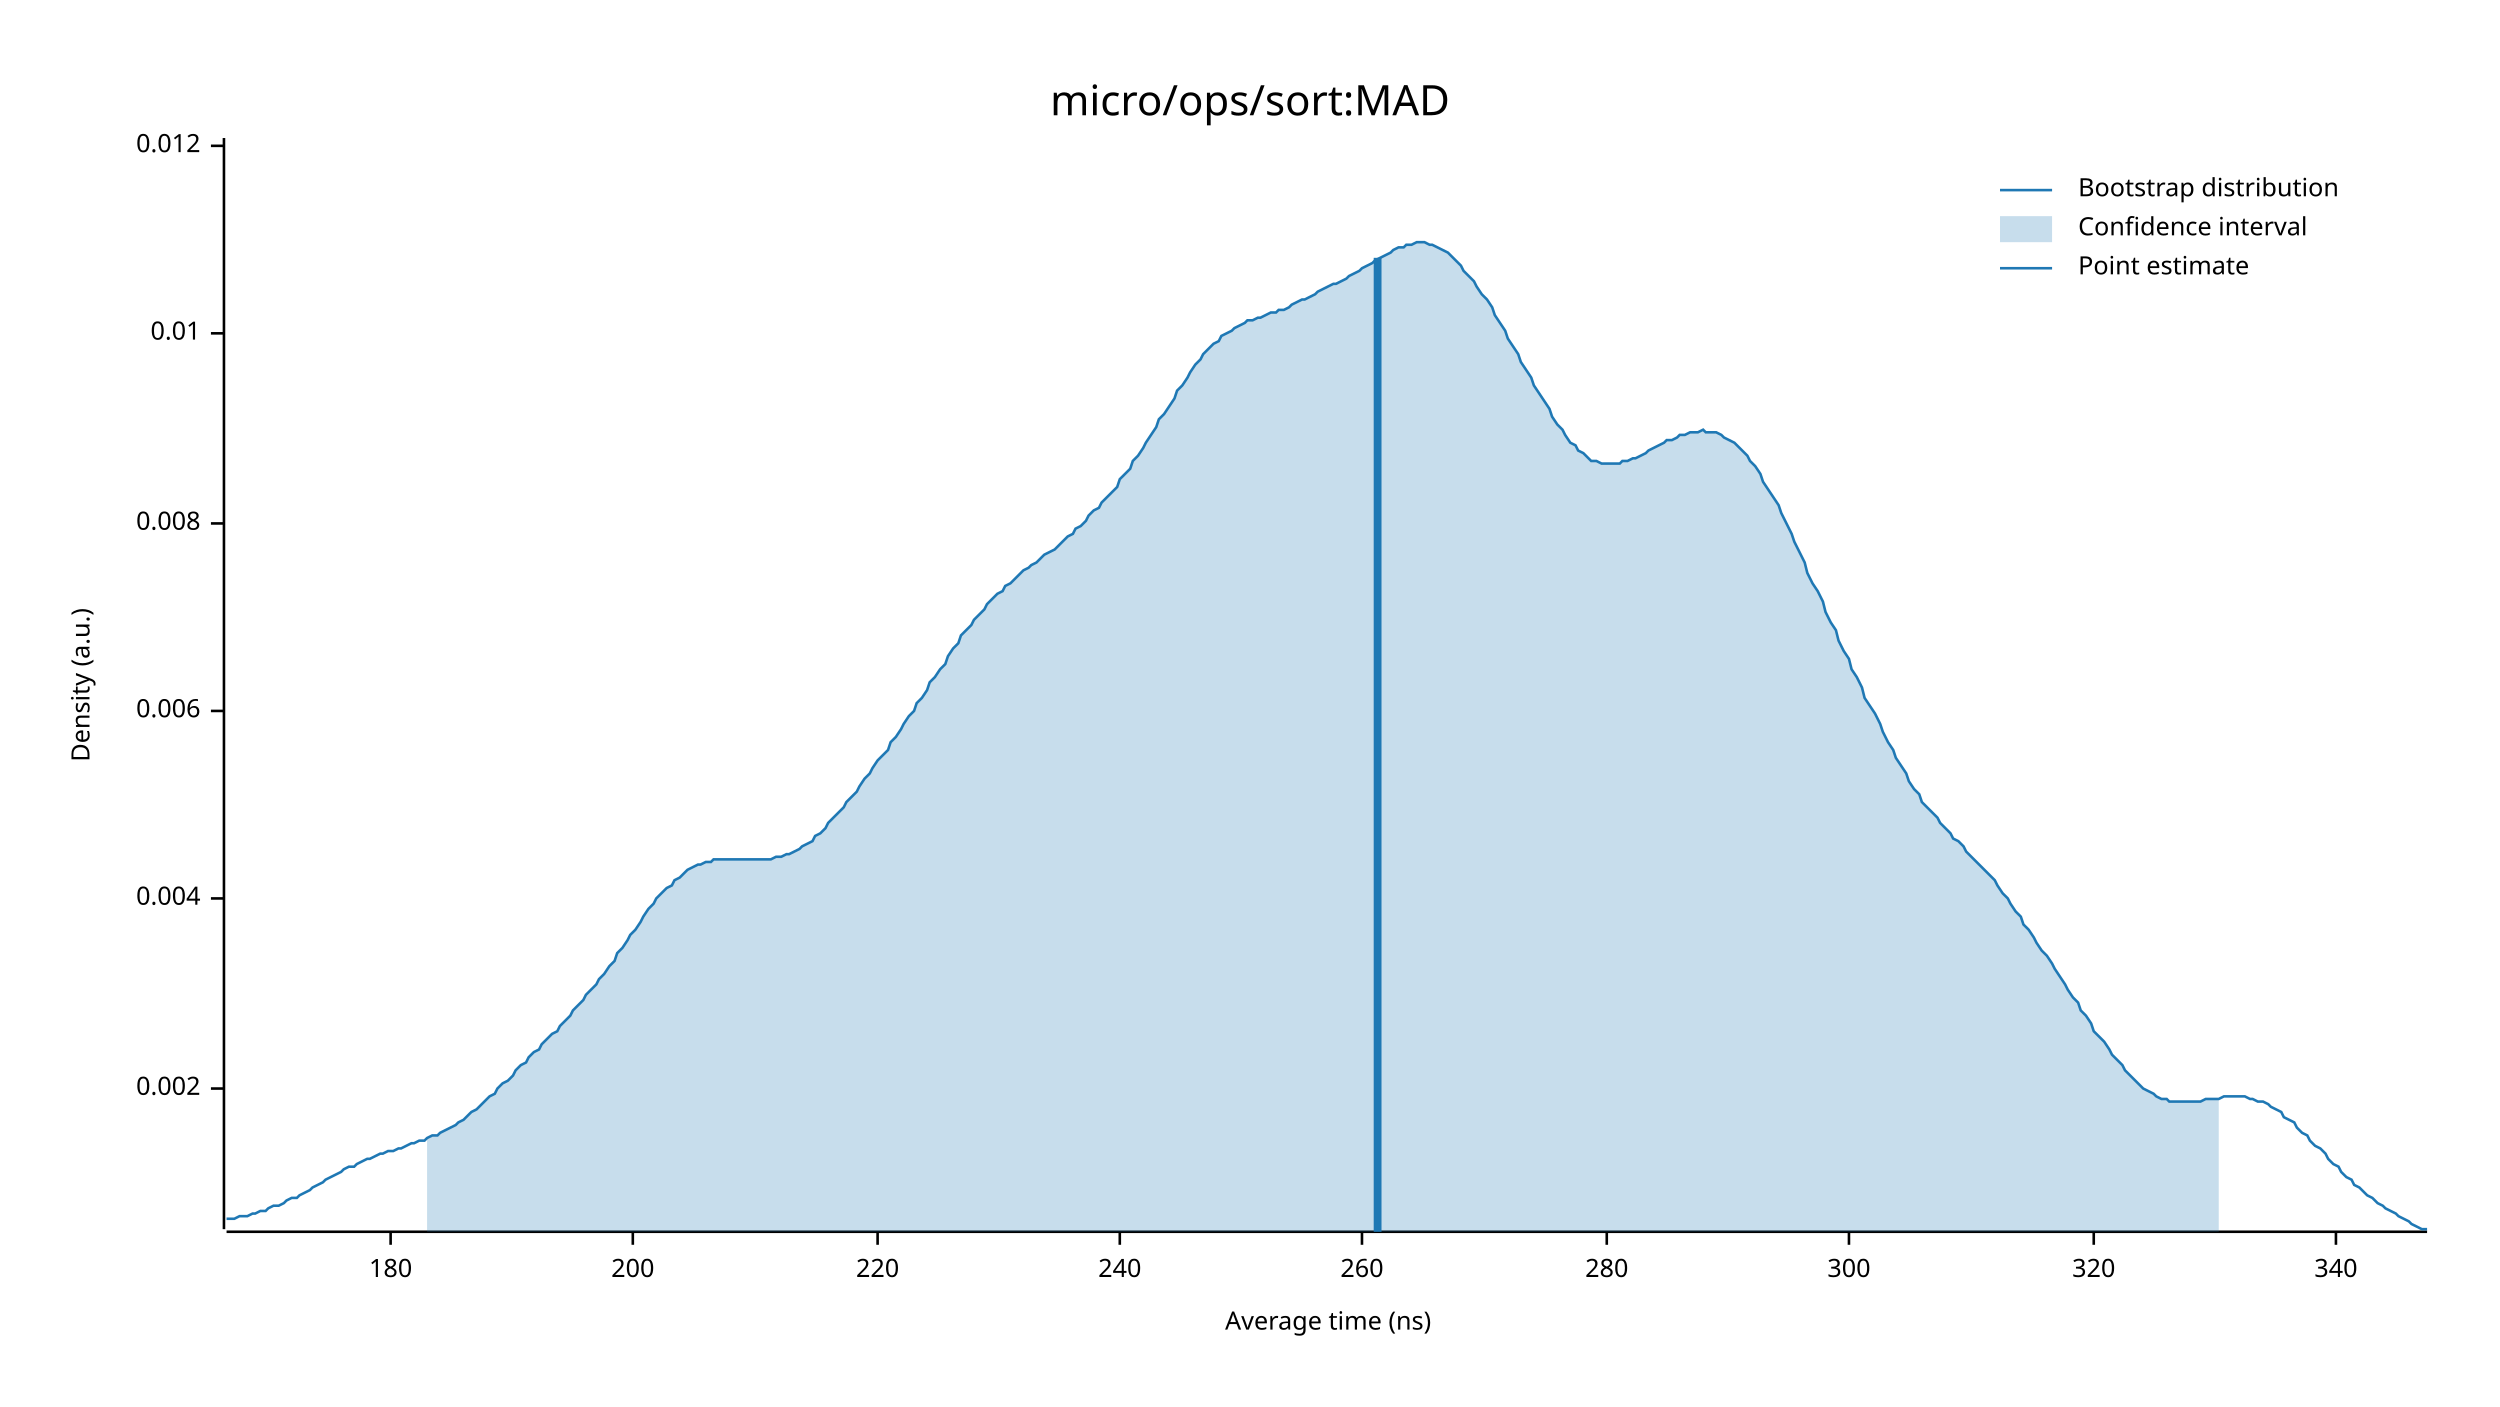
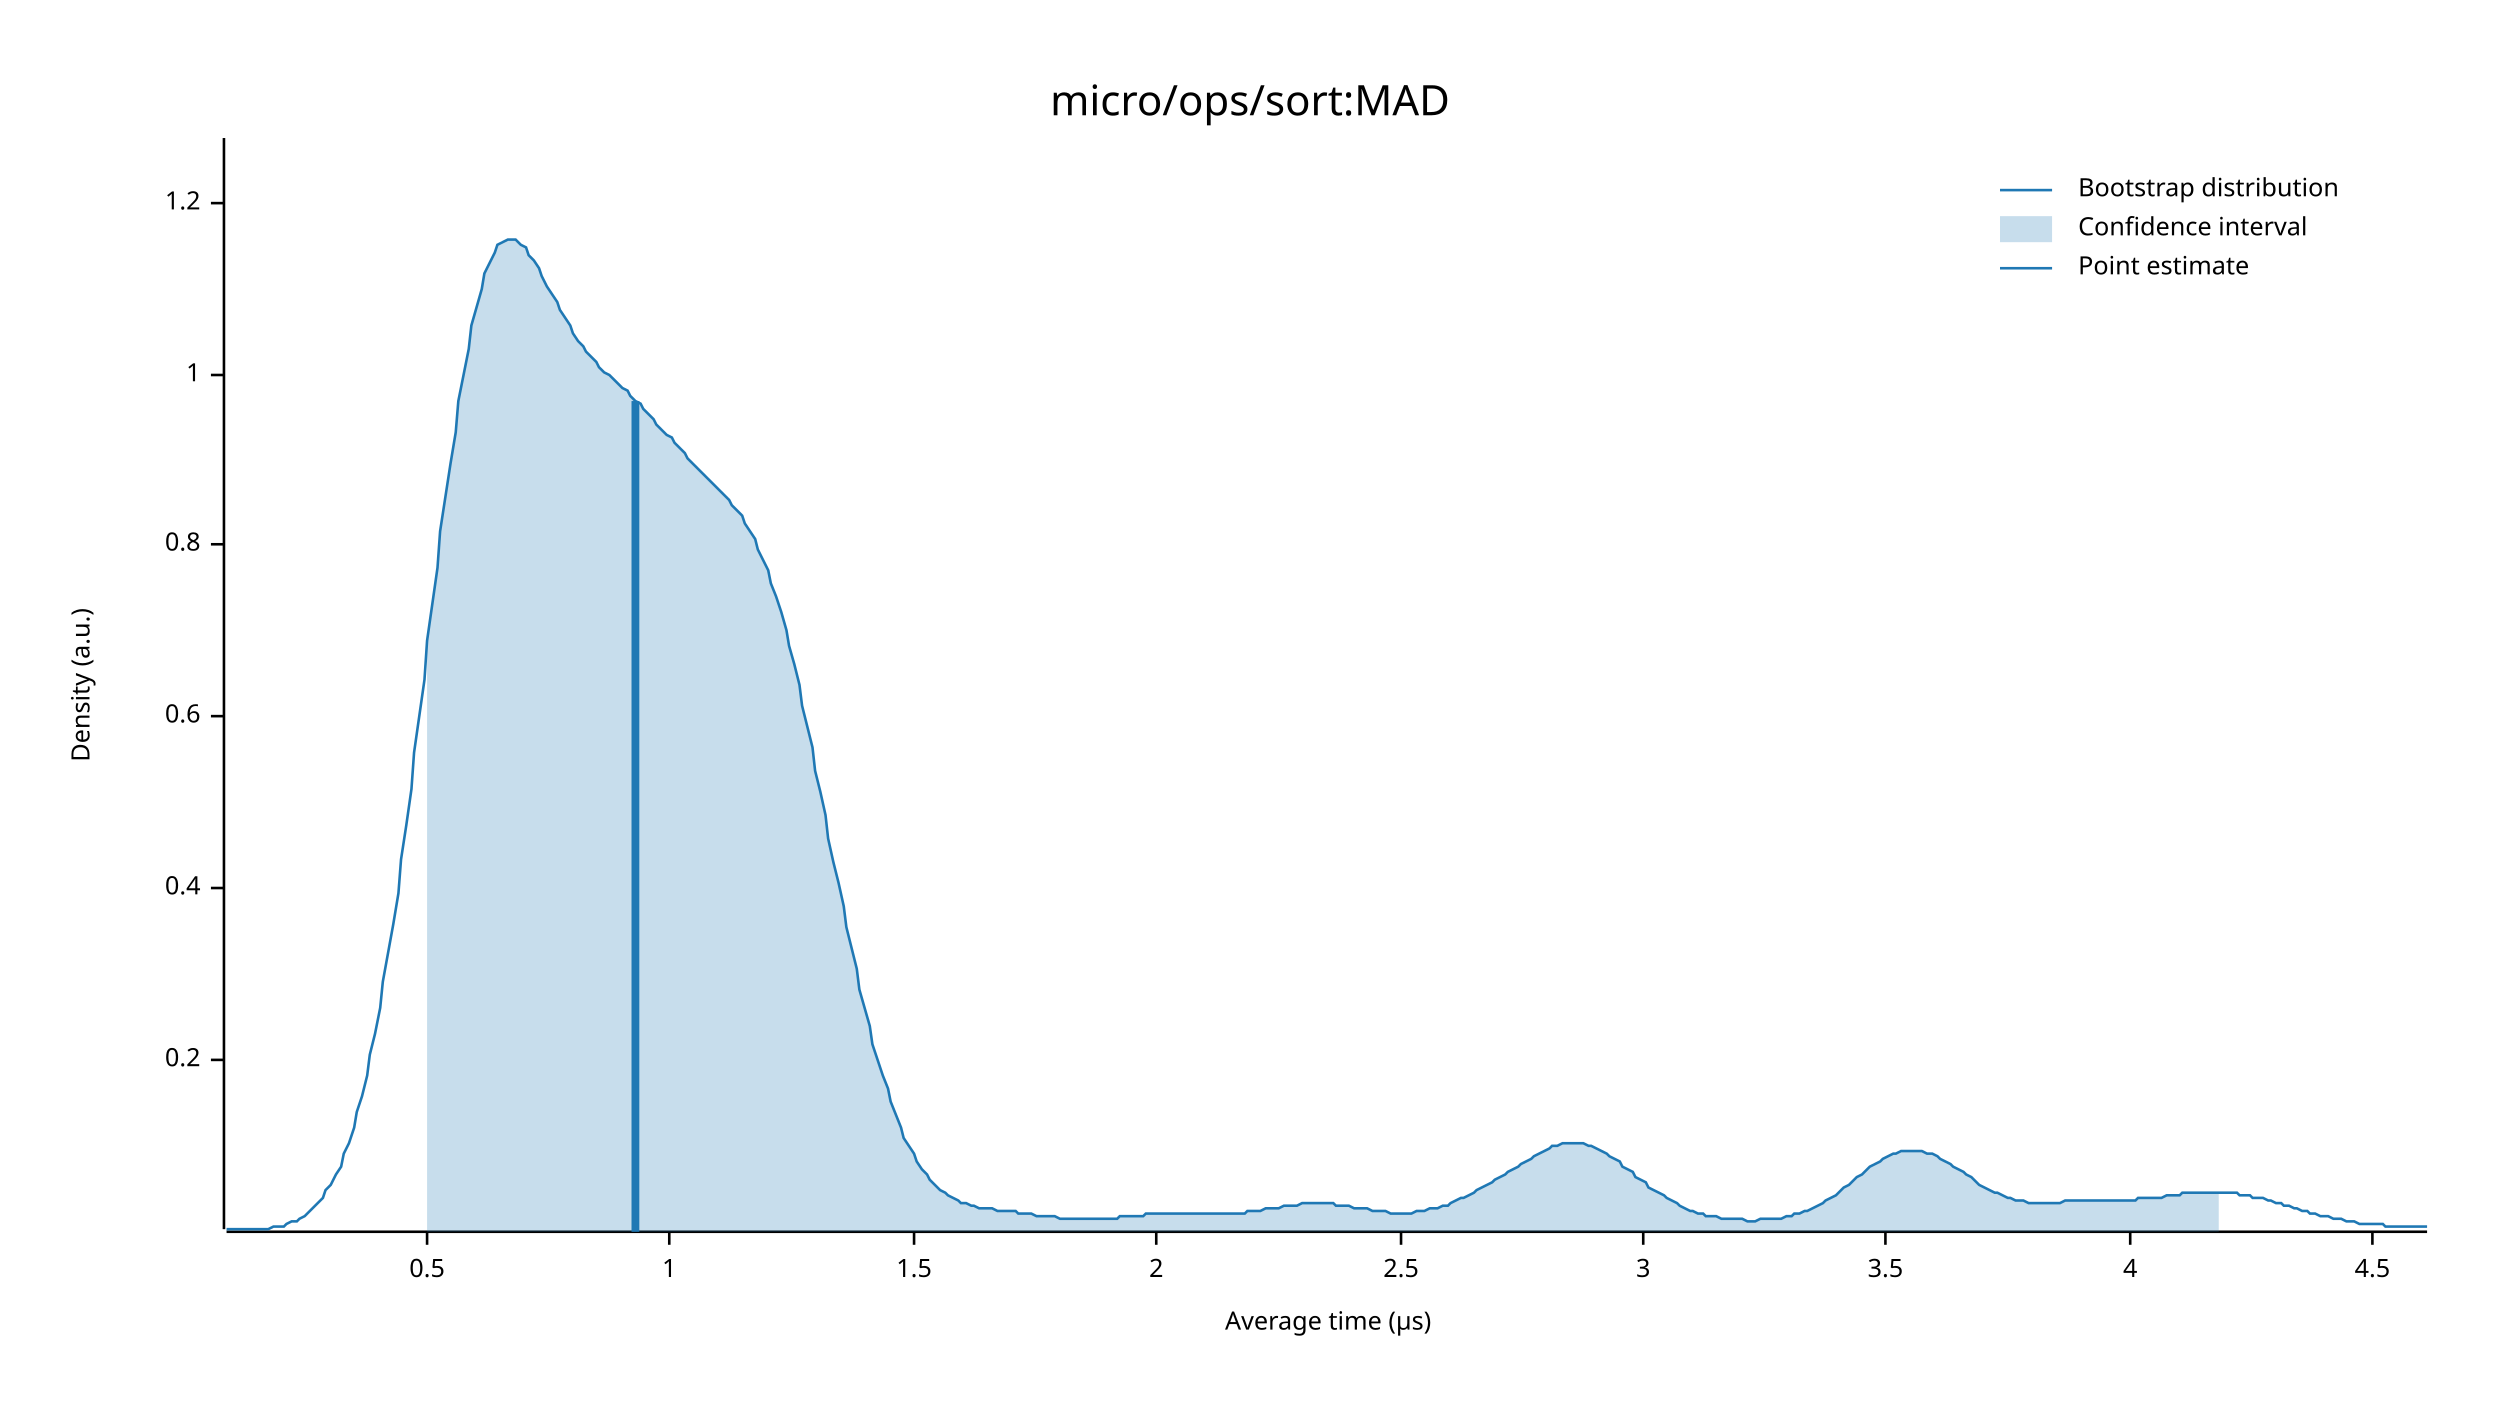
<svg xmlns="http://www.w3.org/2000/svg" width="960" height="540" viewBox="0 0 960 540">
  <text x="480" y="32" dy="0.76em" text-anchor="middle" font-family="sans-serif" font-size="16.129" opacity="1" fill="#000000">
micro/ops/sort:MAD
</text>
  <text x="27" y="263" dy="0.76em" text-anchor="middle" font-family="sans-serif" font-size="9.677" opacity="1" fill="#000000" transform="rotate(270, 27, 263)">
Density (a.u.)
</text>
  <text x="510" y="513" dy="-0.5ex" text-anchor="middle" font-family="sans-serif" font-size="9.677" opacity="1" fill="#000000">
- Average time (ns)
+ Average time (µs)
</text>
  <polyline fill="none" opacity="1" stroke="#000000" stroke-width="1" points="86,53 86,472 " />
-   <text x="77" y="418" dy="0.5ex" text-anchor="end" font-family="sans-serif" font-size="9.677" opacity="1" fill="#000000">
- 0.002
+   <text x="77" y="407" dy="0.5ex" text-anchor="end" font-family="sans-serif" font-size="9.677" opacity="1" fill="#000000">
+ 0.2
</text>
-   <polyline fill="none" opacity="1" stroke="#000000" stroke-width="1" points="81,418 86,418 " />
-   <text x="77" y="345" dy="0.5ex" text-anchor="end" font-family="sans-serif" font-size="9.677" opacity="1" fill="#000000">
- 0.004
+   <polyline fill="none" opacity="1" stroke="#000000" stroke-width="1" points="81,407 86,407 " />
+   <text x="77" y="341" dy="0.5ex" text-anchor="end" font-family="sans-serif" font-size="9.677" opacity="1" fill="#000000">
+ 0.4
</text>
-   <polyline fill="none" opacity="1" stroke="#000000" stroke-width="1" points="81,345 86,345 " />
-   <text x="77" y="273" dy="0.5ex" text-anchor="end" font-family="sans-serif" font-size="9.677" opacity="1" fill="#000000">
- 0.006
+   <polyline fill="none" opacity="1" stroke="#000000" stroke-width="1" points="81,341 86,341 " />
+   <text x="77" y="275" dy="0.5ex" text-anchor="end" font-family="sans-serif" font-size="9.677" opacity="1" fill="#000000">
+ 0.6
</text>
-   <polyline fill="none" opacity="1" stroke="#000000" stroke-width="1" points="81,273 86,273 " />
-   <text x="77" y="201" dy="0.5ex" text-anchor="end" font-family="sans-serif" font-size="9.677" opacity="1" fill="#000000">
- 0.008
+   <polyline fill="none" opacity="1" stroke="#000000" stroke-width="1" points="81,275 86,275 " />
+   <text x="77" y="209" dy="0.5ex" text-anchor="end" font-family="sans-serif" font-size="9.677" opacity="1" fill="#000000">
+ 0.8
</text>
-   <polyline fill="none" opacity="1" stroke="#000000" stroke-width="1" points="81,201 86,201 " />
-   <text x="77" y="128" dy="0.5ex" text-anchor="end" font-family="sans-serif" font-size="9.677" opacity="1" fill="#000000">
- 0.01
+   <polyline fill="none" opacity="1" stroke="#000000" stroke-width="1" points="81,209 86,209 " />
+   <text x="77" y="144" dy="0.5ex" text-anchor="end" font-family="sans-serif" font-size="9.677" opacity="1" fill="#000000">
+ 1
</text>
-   <polyline fill="none" opacity="1" stroke="#000000" stroke-width="1" points="81,128 86,128 " />
-   <text x="77" y="56" dy="0.5ex" text-anchor="end" font-family="sans-serif" font-size="9.677" opacity="1" fill="#000000">
- 0.012
+   <polyline fill="none" opacity="1" stroke="#000000" stroke-width="1" points="81,144 86,144 " />
+   <text x="77" y="78" dy="0.5ex" text-anchor="end" font-family="sans-serif" font-size="9.677" opacity="1" fill="#000000">
+ 1.2
</text>
-   <polyline fill="none" opacity="1" stroke="#000000" stroke-width="1" points="81,56 86,56 " />
+   <polyline fill="none" opacity="1" stroke="#000000" stroke-width="1" points="81,78 86,78 " />
  <polyline fill="none" opacity="1" stroke="#000000" stroke-width="1" points="87,473 932,473 " />
-   <text x="150" y="483" dy="0.76em" text-anchor="middle" font-family="sans-serif" font-size="9.677" opacity="1" fill="#000000">
- 180
+   <text x="164" y="483" dy="0.76em" text-anchor="middle" font-family="sans-serif" font-size="9.677" opacity="1" fill="#000000">
+ 0.5
</text>
-   <polyline fill="none" opacity="1" stroke="#000000" stroke-width="1" points="150,473 150,478 " />
-   <text x="243" y="483" dy="0.76em" text-anchor="middle" font-family="sans-serif" font-size="9.677" opacity="1" fill="#000000">
- 200
+   <polyline fill="none" opacity="1" stroke="#000000" stroke-width="1" points="164,473 164,478 " />
+   <text x="257" y="483" dy="0.76em" text-anchor="middle" font-family="sans-serif" font-size="9.677" opacity="1" fill="#000000">
+ 1
</text>
-   <polyline fill="none" opacity="1" stroke="#000000" stroke-width="1" points="243,473 243,478 " />
-   <text x="337" y="483" dy="0.76em" text-anchor="middle" font-family="sans-serif" font-size="9.677" opacity="1" fill="#000000">
- 220
+   <polyline fill="none" opacity="1" stroke="#000000" stroke-width="1" points="257,473 257,478 " />
+   <text x="351" y="483" dy="0.76em" text-anchor="middle" font-family="sans-serif" font-size="9.677" opacity="1" fill="#000000">
+ 1.5
</text>
-   <polyline fill="none" opacity="1" stroke="#000000" stroke-width="1" points="337,473 337,478 " />
-   <text x="430" y="483" dy="0.76em" text-anchor="middle" font-family="sans-serif" font-size="9.677" opacity="1" fill="#000000">
- 240
+   <polyline fill="none" opacity="1" stroke="#000000" stroke-width="1" points="351,473 351,478 " />
+   <text x="444" y="483" dy="0.76em" text-anchor="middle" font-family="sans-serif" font-size="9.677" opacity="1" fill="#000000">
+ 2
</text>
-   <polyline fill="none" opacity="1" stroke="#000000" stroke-width="1" points="430,473 430,478 " />
-   <text x="523" y="483" dy="0.76em" text-anchor="middle" font-family="sans-serif" font-size="9.677" opacity="1" fill="#000000">
- 260
+   <polyline fill="none" opacity="1" stroke="#000000" stroke-width="1" points="444,473 444,478 " />
+   <text x="538" y="483" dy="0.76em" text-anchor="middle" font-family="sans-serif" font-size="9.677" opacity="1" fill="#000000">
+ 2.5
</text>
-   <polyline fill="none" opacity="1" stroke="#000000" stroke-width="1" points="523,473 523,478 " />
-   <text x="617" y="483" dy="0.76em" text-anchor="middle" font-family="sans-serif" font-size="9.677" opacity="1" fill="#000000">
- 280
+   <polyline fill="none" opacity="1" stroke="#000000" stroke-width="1" points="538,473 538,478 " />
+   <text x="631" y="483" dy="0.76em" text-anchor="middle" font-family="sans-serif" font-size="9.677" opacity="1" fill="#000000">
+ 3
</text>
-   <polyline fill="none" opacity="1" stroke="#000000" stroke-width="1" points="617,473 617,478 " />
-   <text x="710" y="483" dy="0.76em" text-anchor="middle" font-family="sans-serif" font-size="9.677" opacity="1" fill="#000000">
- 300
+   <polyline fill="none" opacity="1" stroke="#000000" stroke-width="1" points="631,473 631,478 " />
+   <text x="724" y="483" dy="0.76em" text-anchor="middle" font-family="sans-serif" font-size="9.677" opacity="1" fill="#000000">
+ 3.5
</text>
-   <polyline fill="none" opacity="1" stroke="#000000" stroke-width="1" points="710,473 710,478 " />
-   <text x="804" y="483" dy="0.76em" text-anchor="middle" font-family="sans-serif" font-size="9.677" opacity="1" fill="#000000">
- 320
+   <polyline fill="none" opacity="1" stroke="#000000" stroke-width="1" points="724,473 724,478 " />
+   <text x="818" y="483" dy="0.76em" text-anchor="middle" font-family="sans-serif" font-size="9.677" opacity="1" fill="#000000">
+ 4
</text>
-   <polyline fill="none" opacity="1" stroke="#000000" stroke-width="1" points="804,473 804,478 " />
-   <text x="897" y="483" dy="0.76em" text-anchor="middle" font-family="sans-serif" font-size="9.677" opacity="1" fill="#000000">
- 340
+   <polyline fill="none" opacity="1" stroke="#000000" stroke-width="1" points="818,473 818,478 " />
+   <text x="911" y="483" dy="0.76em" text-anchor="middle" font-family="sans-serif" font-size="9.677" opacity="1" fill="#000000">
+ 4.5
</text>
-   <polyline fill="none" opacity="1" stroke="#000000" stroke-width="1" points="897,473 897,478 " />
-   <polyline fill="none" opacity="1" stroke="#1F78B4" stroke-width="1" points="87,468 88,468 90,468 92,467 93,467 95,467 97,466 98,466 100,465 102,465 103,464 105,463 107,463 109,462 110,461 112,460 114,460 115,459 117,458 119,457 120,456 122,455 124,454 125,453 127,452 129,451 131,450 132,449 134,448 136,448 137,447 139,446 141,445 142,445 144,444 146,443 147,443 149,442 151,442 153,441 154,441 156,440 158,439 159,439 161,438 163,438 164,437 166,436 168,436 169,435 171,434 173,433 175,432 176,431 178,430 180,428 181,427 183,426 185,424 186,423 188,421 190,420 191,418 193,416 195,415 197,413 198,411 200,409 202,408 203,406 205,404 207,403 208,401 210,399 212,397 214,396 215,394 217,392 219,390 220,388 222,386 224,384 225,382 227,380 229,378 230,376 232,374 234,371 236,369 237,366 239,364 241,361 242,359 244,357 246,354 247,352 249,349 251,347 252,345 254,343 256,341 258,340 259,338 261,337 263,335 264,334 266,333 268,332 269,332 271,331 273,331 274,330 276,330 278,330 280,330 281,330 283,330 285,330 286,330 288,330 290,330 291,330 293,330 295,330 296,330 298,329 300,329 302,328 303,328 305,327 307,326 308,325 310,324 312,323 313,321 315,320 317,318 318,316 320,314 322,312 324,310 325,308 327,306 329,304 330,302 332,299 334,297 335,295 337,292 339,290 341,288 342,285 344,283 346,280 347,278 349,275 351,273 352,270 354,268 356,265 357,262 359,260 361,257 363,255 364,252 366,249 368,247 369,244 371,242 373,240 374,238 376,236 378,234 379,232 381,230 383,228 385,227 386,225 388,224 390,222 391,221 393,219 395,218 396,217 398,216 400,214 401,213 403,212 405,211 407,209 408,208 410,206 412,205 413,203 415,202 417,200 418,198 420,196 422,195 423,193 425,191 427,189 429,187 430,184 432,182 434,180 435,177 437,175 439,172 440,170 442,167 444,164 445,161 447,159 449,156 451,153 452,150 454,148 456,145 457,143 459,140 461,138 462,136 464,134 466,132 468,131 469,129 471,128 473,127 474,126 476,125 478,124 479,123 481,123 483,122 484,122 486,121 488,120 490,120 491,119 493,119 495,118 496,117 498,116 500,115 501,115 503,114 505,113 506,112 508,111 510,110 512,109 513,109 515,108 517,107 518,106 520,105 522,104 523,103 525,102 527,101 528,100 530,99 532,98 534,97 535,96 537,95 539,95 540,94 542,94 544,93 545,93 547,93 549,94 550,94 552,95 554,96 556,97 557,98 559,100 561,102 562,104 564,106 566,108 567,110 569,113 571,115 573,118 574,121 576,124 578,127 579,130 581,133 583,136 584,139 586,142 588,145 589,148 591,151 593,154 595,157 596,160 598,163 600,165 601,167 603,170 605,171 606,173 608,174 610,176 611,177 613,177 615,178 617,178 618,178 620,178 622,178 623,177 625,177 627,176 628,176 630,175 632,174 633,173 635,172 637,171 639,170 640,169 642,169 644,168 645,167 647,167 649,166 650,166 652,166 654,165 655,166 657,166 659,166 661,167 662,168 664,169 666,170 667,171 669,173 671,175 672,177 674,179 676,182 677,185 679,188 681,191 683,194 684,197 686,201 688,205 689,208 691,212 693,216 694,220 696,224 698,227 700,231 701,235 703,239 705,242 706,246 708,250 710,253 711,257 713,260 715,264 716,268 718,271 720,274 722,278 723,281 725,285 727,288 728,291 730,294 732,297 733,300 735,303 737,305 738,308 740,310 742,312 744,314 745,316 747,318 749,320 750,322 752,323 754,325 755,327 757,329 759,331 760,332 762,334 764,336 766,338 767,340 769,343 771,345 772,347 774,350 776,352 777,355 779,357 781,360 782,362 784,365 786,367 788,370 789,372 791,375 793,378 794,380 796,383 798,385 799,388 801,390 803,393 804,396 806,398 808,400 810,403 811,405 813,407 815,409 816,411 818,413 820,415 821,416 823,418 825,419 827,420 828,421 830,422 832,422 833,423 835,423 837,423 838,423 840,423 842,423 843,423 845,423 847,422 849,422 850,422 852,422 854,421 855,421 857,421 859,421 860,421 862,421 864,422 865,422 867,423 869,423 871,424 872,425 874,426 876,427 877,429 879,430 881,431 882,433 884,435 886,436 887,438 889,440 891,441 893,443 894,445 896,447 898,448 899,450 901,452 903,453 904,455 906,456 908,458 909,459 911,460 913,462 915,463 916,464 918,465 920,466 921,467 923,468 925,469 926,470 928,471 930,472 932,472 " />
-   <polygon opacity="0.25" fill="#1F78B4" points="164,437 166,436 168,436 169,435 171,434 173,433 175,432 176,431 178,430 180,428 181,427 183,426 185,424 186,423 188,421 190,420 191,418 193,416 195,415 197,413 198,411 200,409 202,408 203,406 205,404 207,403 208,401 210,399 212,397 214,396 215,394 217,392 219,390 220,388 222,386 224,384 225,382 227,380 229,378 230,376 232,374 234,371 236,369 237,366 239,364 241,361 242,359 244,357 246,354 247,352 249,349 251,347 252,345 254,343 256,341 258,340 259,338 261,337 263,335 264,334 266,333 268,332 269,332 271,331 273,331 274,330 276,330 278,330 280,330 281,330 283,330 285,330 286,330 288,330 290,330 291,330 293,330 295,330 296,330 298,329 300,329 302,328 303,328 305,327 307,326 308,325 310,324 312,323 313,321 315,320 317,318 318,316 320,314 322,312 324,310 325,308 327,306 329,304 330,302 332,299 334,297 335,295 337,292 339,290 341,288 342,285 344,283 346,280 347,278 349,275 351,273 352,270 354,268 356,265 357,262 359,260 361,257 363,255 364,252 366,249 368,247 369,244 371,242 373,240 374,238 376,236 378,234 379,232 381,230 383,228 385,227 386,225 388,224 390,222 391,221 393,219 395,218 396,217 398,216 400,214 401,213 403,212 405,211 407,209 408,208 410,206 412,205 413,203 415,202 417,200 418,198 420,196 422,195 423,193 425,191 427,189 429,187 430,184 432,182 434,180 435,177 437,175 439,172 440,170 442,167 444,164 445,161 447,159 449,156 451,153 452,150 454,148 456,145 457,143 459,140 461,138 462,136 464,134 466,132 468,131 469,129 471,128 473,127 474,126 476,125 478,124 479,123 481,123 483,122 484,122 486,121 488,120 490,120 491,119 493,119 495,118 496,117 498,116 500,115 501,115 503,114 505,113 506,112 508,111 510,110 512,109 513,109 515,108 517,107 518,106 520,105 522,104 523,103 525,102 527,101 528,100 530,99 532,98 534,97 535,96 537,95 539,95 540,94 542,94 544,93 545,93 547,93 549,94 550,94 552,95 554,96 556,97 557,98 559,100 561,102 562,104 564,106 566,108 567,110 569,113 571,115 573,118 574,121 576,124 578,127 579,130 581,133 583,136 584,139 586,142 588,145 589,148 591,151 593,154 595,157 596,160 598,163 600,165 601,167 603,170 605,171 606,173 608,174 610,176 611,177 613,177 615,178 617,178 618,178 620,178 622,178 623,177 625,177 627,176 628,176 630,175 632,174 633,173 635,172 637,171 639,170 640,169 642,169 644,168 645,167 647,167 649,166 650,166 652,166 654,165 655,166 657,166 659,166 661,167 662,168 664,169 666,170 667,171 669,173 671,175 672,177 674,179 676,182 677,185 679,188 681,191 683,194 684,197 686,201 688,205 689,208 691,212 693,216 694,220 696,224 698,227 700,231 701,235 703,239 705,242 706,246 708,250 710,253 711,257 713,260 715,264 716,268 718,271 720,274 722,278 723,281 725,285 727,288 728,291 730,294 732,297 733,300 735,303 737,305 738,308 740,310 742,312 744,314 745,316 747,318 749,320 750,322 752,323 754,325 755,327 757,329 759,331 760,332 762,334 764,336 766,338 767,340 769,343 771,345 772,347 774,350 776,352 777,355 779,357 781,360 782,362 784,365 786,367 788,370 789,372 791,375 793,378 794,380 796,383 798,385 799,388 801,390 803,393 804,396 806,398 808,400 810,403 811,405 813,407 815,409 816,411 818,413 820,415 821,416 823,418 825,419 827,420 828,421 830,422 832,422 833,423 835,423 837,423 838,423 840,423 842,423 843,423 845,423 847,422 849,422 850,422 852,422 852,473 164,473 " />
-   <polyline fill="none" opacity="1" stroke="#1F78B4" stroke-width="3" points="529,473 529,99 " />
+   <polyline fill="none" opacity="1" stroke="#000000" stroke-width="1" points="911,473 911,478 " />
+   <polyline fill="none" opacity="1" stroke="#1F78B4" stroke-width="1" points="87,472 88,472 90,472 92,472 93,472 95,472 97,472 98,472 100,472 102,472 103,472 105,471 107,471 109,471 110,470 112,469 114,469 115,468 117,467 119,465 120,464 122,462 124,460 125,457 127,455 129,451 131,448 132,443 134,439 136,433 137,427 139,421 141,413 142,405 144,397 146,387 147,377 149,366 151,355 153,343 154,330 156,317 158,303 159,289 161,275 163,261 164,246 166,232 168,218 169,204 171,191 173,178 175,166 176,154 178,144 180,134 181,125 183,118 185,111 186,105 188,101 190,97 191,94 193,93 195,92 197,92 198,92 200,94 202,95 203,98 205,100 207,103 208,106 210,110 212,113 214,116 215,119 217,122 219,125 220,128 222,131 224,133 225,135 227,137 229,139 230,141 232,143 234,144 236,146 237,147 239,149 241,150 242,152 244,154 246,155 247,157 249,159 251,161 252,163 254,165 256,167 258,168 259,170 261,172 263,174 264,176 266,178 268,180 269,181 271,183 273,185 274,186 276,188 278,190 280,192 281,194 283,196 285,198 286,201 288,204 290,207 291,211 293,215 295,219 296,224 298,229 300,235 302,242 303,248 305,255 307,263 308,271 310,279 312,287 313,296 315,304 317,313 318,322 320,331 322,339 324,348 325,356 327,364 329,372 330,380 332,387 334,394 335,401 337,407 339,413 341,418 342,423 344,428 346,433 347,437 349,440 351,443 352,446 354,449 356,451 357,453 359,455 361,457 363,458 364,459 366,460 368,461 369,462 371,462 373,463 374,463 376,464 378,464 379,464 381,464 383,465 385,465 386,465 388,465 390,465 391,466 393,466 395,466 396,466 398,467 400,467 401,467 403,467 405,467 407,468 408,468 410,468 412,468 413,468 415,468 417,468 418,468 420,468 422,468 423,468 425,468 427,468 429,468 430,467 432,467 434,467 435,467 437,467 439,467 440,466 442,466 444,466 445,466 447,466 449,466 451,466 452,466 454,466 456,466 457,466 459,466 461,466 462,466 464,466 466,466 468,466 469,466 471,466 473,466 474,466 476,466 478,466 479,465 481,465 483,465 484,465 486,464 488,464 490,464 491,464 493,463 495,463 496,463 498,463 500,462 501,462 503,462 505,462 506,462 508,462 510,462 512,462 513,463 515,463 517,463 518,463 520,464 522,464 523,464 525,464 527,465 528,465 530,465 532,465 534,466 535,466 537,466 539,466 540,466 542,466 544,465 545,465 547,465 549,464 550,464 552,464 554,463 556,463 557,462 559,461 561,460 562,460 564,459 566,458 567,457 569,456 571,455 573,454 574,453 576,452 578,451 579,450 581,449 583,448 584,447 586,446 588,445 589,444 591,443 593,442 595,441 596,440 598,440 600,439 601,439 603,439 605,439 606,439 608,439 610,440 611,440 613,441 615,442 617,443 618,444 620,445 622,446 623,448 625,449 627,450 628,452 630,453 632,454 633,456 635,457 637,458 639,459 640,460 642,461 644,462 645,463 647,464 649,465 650,465 652,466 654,466 655,467 657,467 659,467 661,468 662,468 664,468 666,468 667,468 669,468 671,469 672,469 674,469 676,468 677,468 679,468 681,468 683,468 684,468 686,467 688,467 689,466 691,466 693,465 694,465 696,464 698,463 700,462 701,461 703,460 705,459 706,458 708,456 710,455 711,454 713,452 715,451 716,450 718,448 720,447 722,446 723,445 725,444 727,443 728,443 730,442 732,442 733,442 735,442 737,442 738,442 740,443 742,443 744,444 745,445 747,446 749,447 750,448 752,449 754,450 755,451 757,452 759,454 760,455 762,456 764,457 766,458 767,458 769,459 771,460 772,460 774,461 776,461 777,461 779,462 781,462 782,462 784,462 786,462 788,462 789,462 791,462 793,461 794,461 796,461 798,461 799,461 801,461 803,461 804,461 806,461 808,461 810,461 811,461 813,461 815,461 816,461 818,461 820,461 821,460 823,460 825,460 827,460 828,460 830,460 832,459 833,459 835,459 837,459 838,458 840,458 842,458 843,458 845,458 847,458 849,458 850,458 852,458 854,458 855,458 857,458 859,458 860,459 862,459 864,459 865,460 867,460 869,460 871,461 872,461 874,462 876,462 877,463 879,463 881,464 882,464 884,465 886,465 887,466 889,466 891,467 893,467 894,467 896,468 898,468 899,468 901,469 903,469 904,469 906,470 908,470 909,470 911,470 913,470 915,470 916,471 918,471 920,471 921,471 923,471 925,471 926,471 928,471 930,471 932,471 " />
+   <polygon opacity="0.25" fill="#1F78B4" points="164,246 166,232 168,218 169,204 171,191 173,178 175,166 176,154 178,144 180,134 181,125 183,118 185,111 186,105 188,101 190,97 191,94 193,93 195,92 197,92 198,92 200,94 202,95 203,98 205,100 207,103 208,106 210,110 212,113 214,116 215,119 217,122 219,125 220,128 222,131 224,133 225,135 227,137 229,139 230,141 232,143 234,144 236,146 237,147 239,149 241,150 242,152 244,154 246,155 247,157 249,159 251,161 252,163 254,165 256,167 258,168 259,170 261,172 263,174 264,176 266,178 268,180 269,181 271,183 273,185 274,186 276,188 278,190 280,192 281,194 283,196 285,198 286,201 288,204 290,207 291,211 293,215 295,219 296,224 298,229 300,235 302,242 303,248 305,255 307,263 308,271 310,279 312,287 313,296 315,304 317,313 318,322 320,331 322,339 324,348 325,356 327,364 329,372 330,380 332,387 334,394 335,401 337,407 339,413 341,418 342,423 344,428 346,433 347,437 349,440 351,443 352,446 354,449 356,451 357,453 359,455 361,457 363,458 364,459 366,460 368,461 369,462 371,462 373,463 374,463 376,464 378,464 379,464 381,464 383,465 385,465 386,465 388,465 390,465 391,466 393,466 395,466 396,466 398,467 400,467 401,467 403,467 405,467 407,468 408,468 410,468 412,468 413,468 415,468 417,468 418,468 420,468 422,468 423,468 425,468 427,468 429,468 430,467 432,467 434,467 435,467 437,467 439,467 440,466 442,466 444,466 445,466 447,466 449,466 451,466 452,466 454,466 456,466 457,466 459,466 461,466 462,466 464,466 466,466 468,466 469,466 471,466 473,466 474,466 476,466 478,466 479,465 481,465 483,465 484,465 486,464 488,464 490,464 491,464 493,463 495,463 496,463 498,463 500,462 501,462 503,462 505,462 506,462 508,462 510,462 512,462 513,463 515,463 517,463 518,463 520,464 522,464 523,464 525,464 527,465 528,465 530,465 532,465 534,466 535,466 537,466 539,466 540,466 542,466 544,465 545,465 547,465 549,464 550,464 552,464 554,463 556,463 557,462 559,461 561,460 562,460 564,459 566,458 567,457 569,456 571,455 573,454 574,453 576,452 578,451 579,450 581,449 583,448 584,447 586,446 588,445 589,444 591,443 593,442 595,441 596,440 598,440 600,439 601,439 603,439 605,439 606,439 608,439 610,440 611,440 613,441 615,442 617,443 618,444 620,445 622,446 623,448 625,449 627,450 628,452 630,453 632,454 633,456 635,457 637,458 639,459 640,460 642,461 644,462 645,463 647,464 649,465 650,465 652,466 654,466 655,467 657,467 659,467 661,468 662,468 664,468 666,468 667,468 669,468 671,469 672,469 674,469 676,468 677,468 679,468 681,468 683,468 684,468 686,467 688,467 689,466 691,466 693,465 694,465 696,464 698,463 700,462 701,461 703,460 705,459 706,458 708,456 710,455 711,454 713,452 715,451 716,450 718,448 720,447 722,446 723,445 725,444 727,443 728,443 730,442 732,442 733,442 735,442 737,442 738,442 740,443 742,443 744,444 745,445 747,446 749,447 750,448 752,449 754,450 755,451 757,452 759,454 760,455 762,456 764,457 766,458 767,458 769,459 771,460 772,460 774,461 776,461 777,461 779,462 781,462 782,462 784,462 786,462 788,462 789,462 791,462 793,461 794,461 796,461 798,461 799,461 801,461 803,461 804,461 806,461 808,461 810,461 811,461 813,461 815,461 816,461 818,461 820,461 821,460 823,460 825,460 827,460 828,460 830,460 832,459 833,459 835,459 837,459 838,458 840,458 842,458 843,458 845,458 847,458 849,458 850,458 852,458 852,473 164,473 " />
+   <polyline fill="none" opacity="1" stroke="#1F78B4" stroke-width="3" points="244,473 244,154 " />
  <text x="798" y="68" dy="0.76em" text-anchor="start" font-family="sans-serif" font-size="9.677" opacity="1" fill="#000000">
Bootstrap distribution
</text>
  <text x="798" y="83" dy="0.76em" text-anchor="start" font-family="sans-serif" font-size="9.677" opacity="1" fill="#000000">
Confidence interval
</text>
  <text x="798" y="98" dy="0.76em" text-anchor="start" font-family="sans-serif" font-size="9.677" opacity="1" fill="#000000">
Point estimate
</text>
  <polyline fill="none" opacity="1" stroke="#1F78B4" stroke-width="1" points="768,73 788,73 " />
  <rect x="768" y="83" width="20" height="10" opacity="0.25" fill="#1F78B4" stroke="none" />
  <polyline fill="none" opacity="1" stroke="#1F78B4" stroke-width="1" points="768,103 788,103 " />
</svg>
